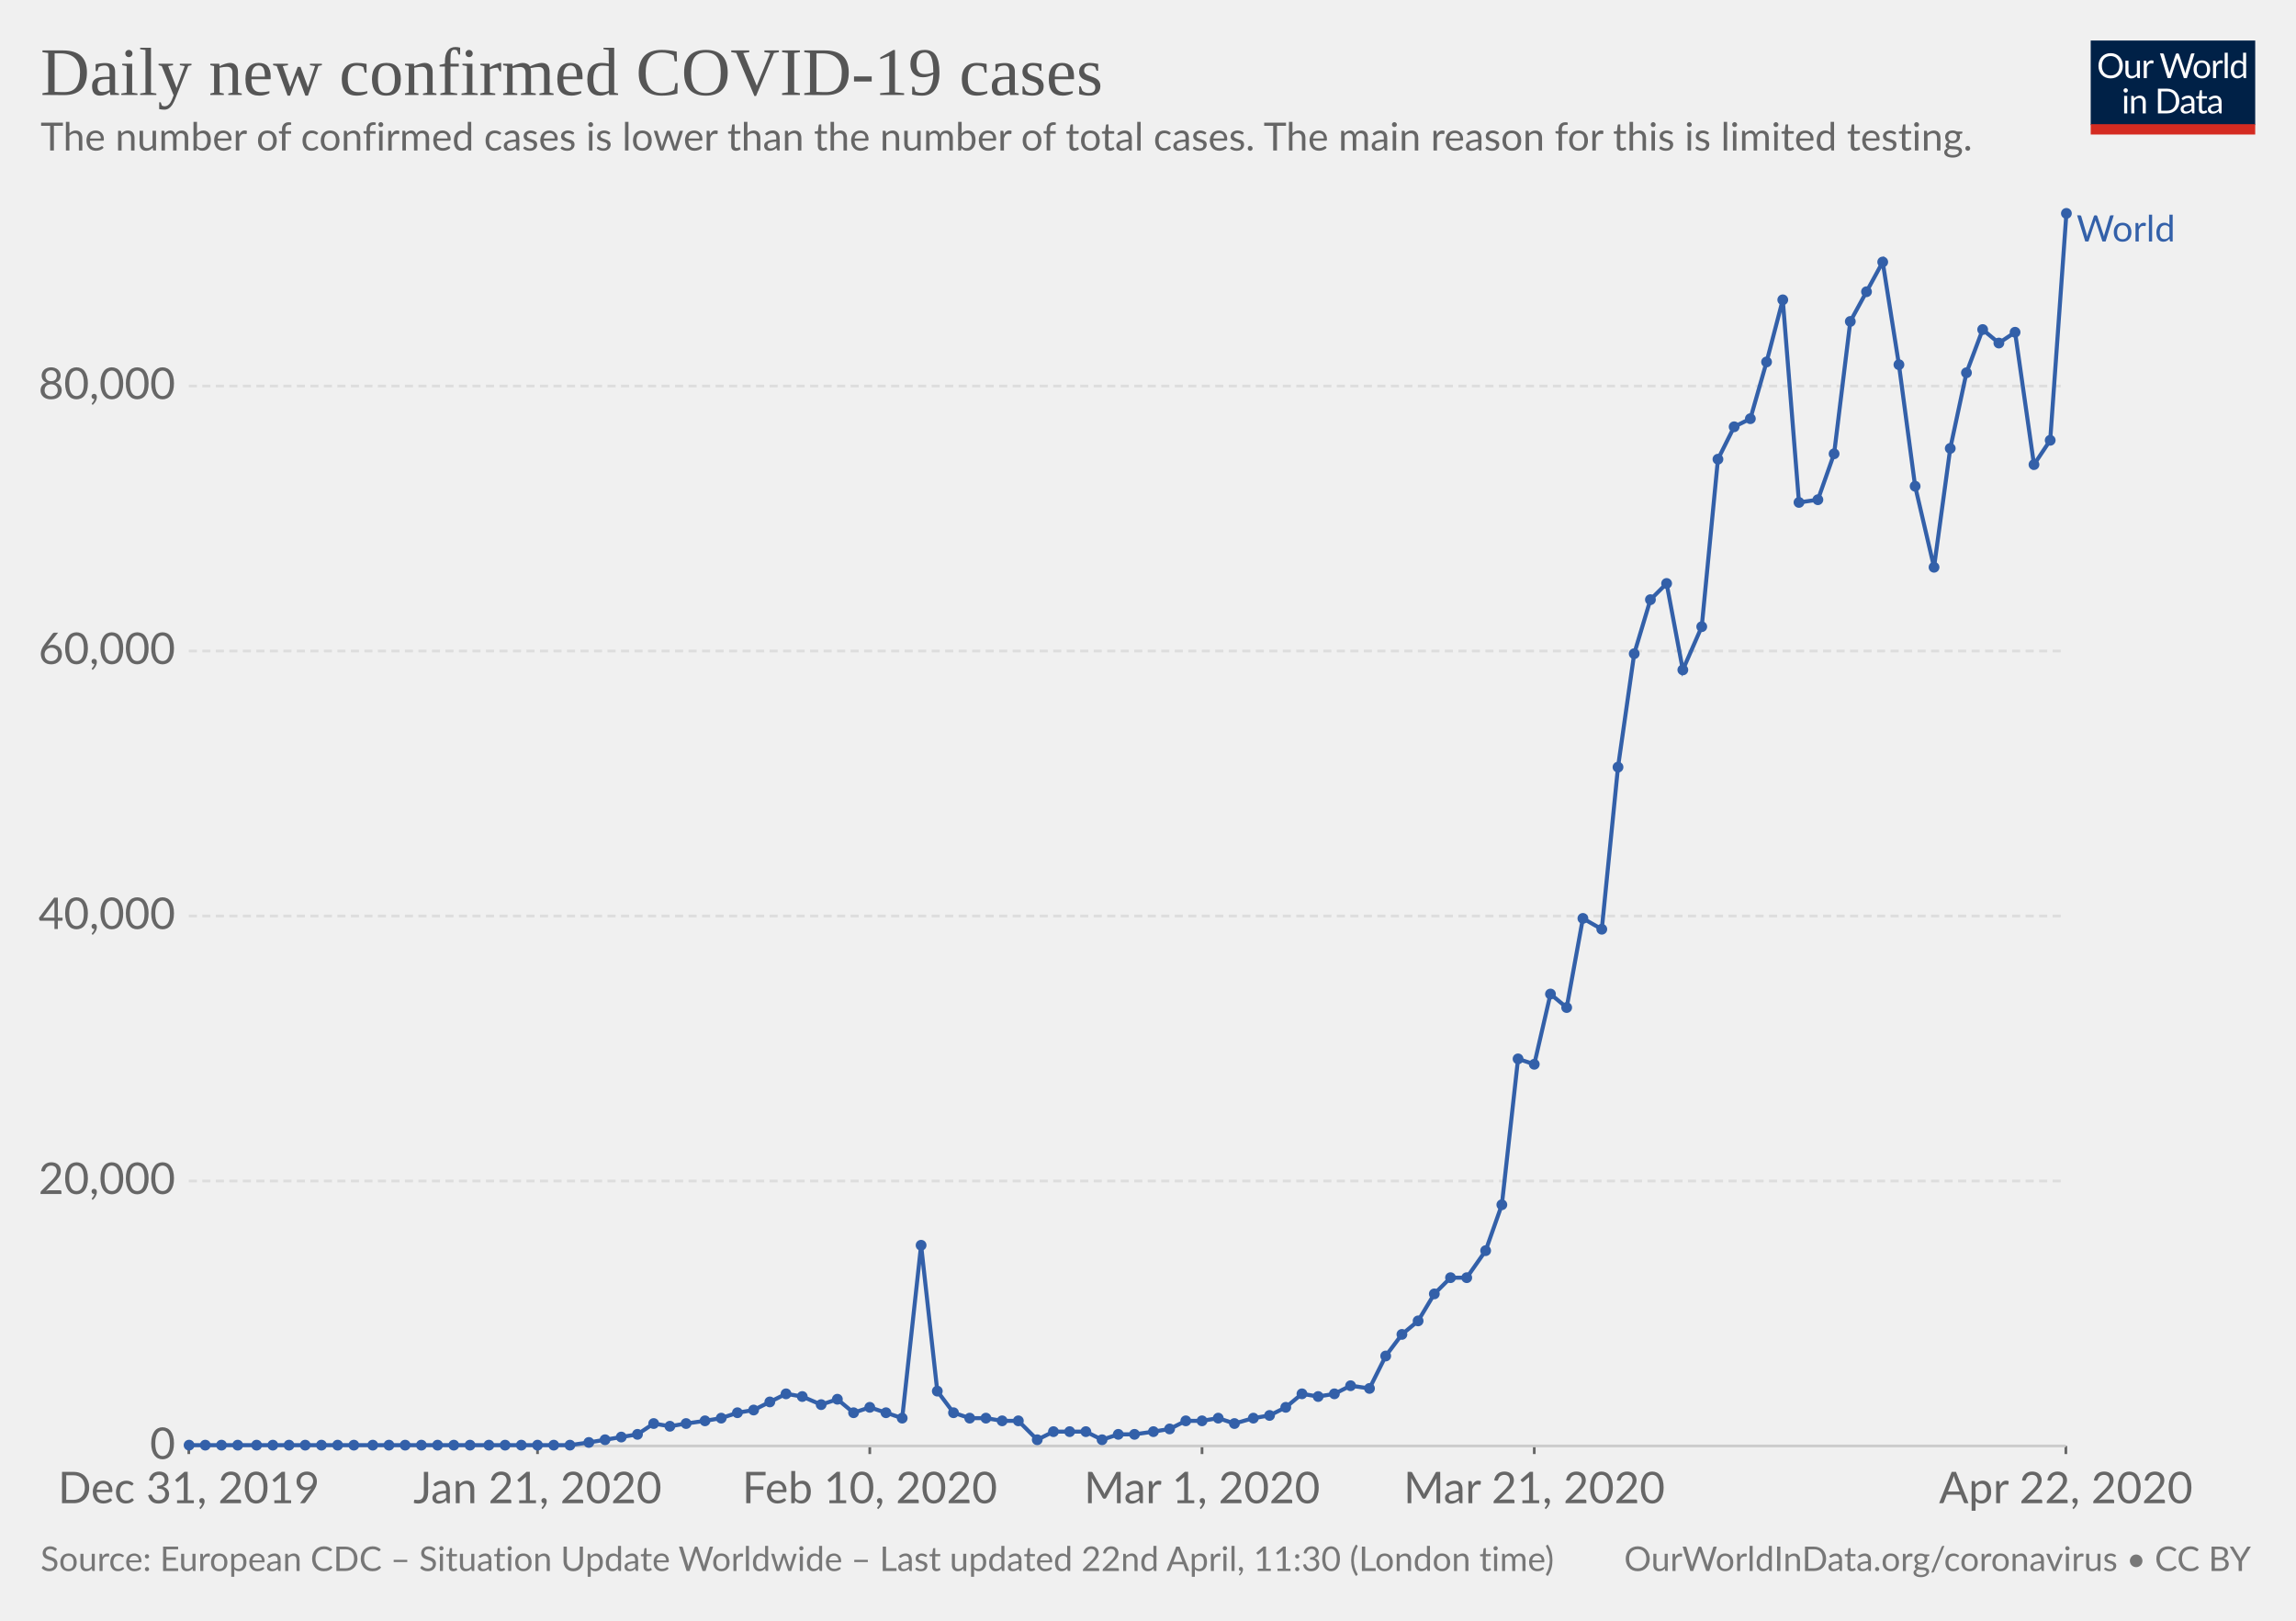
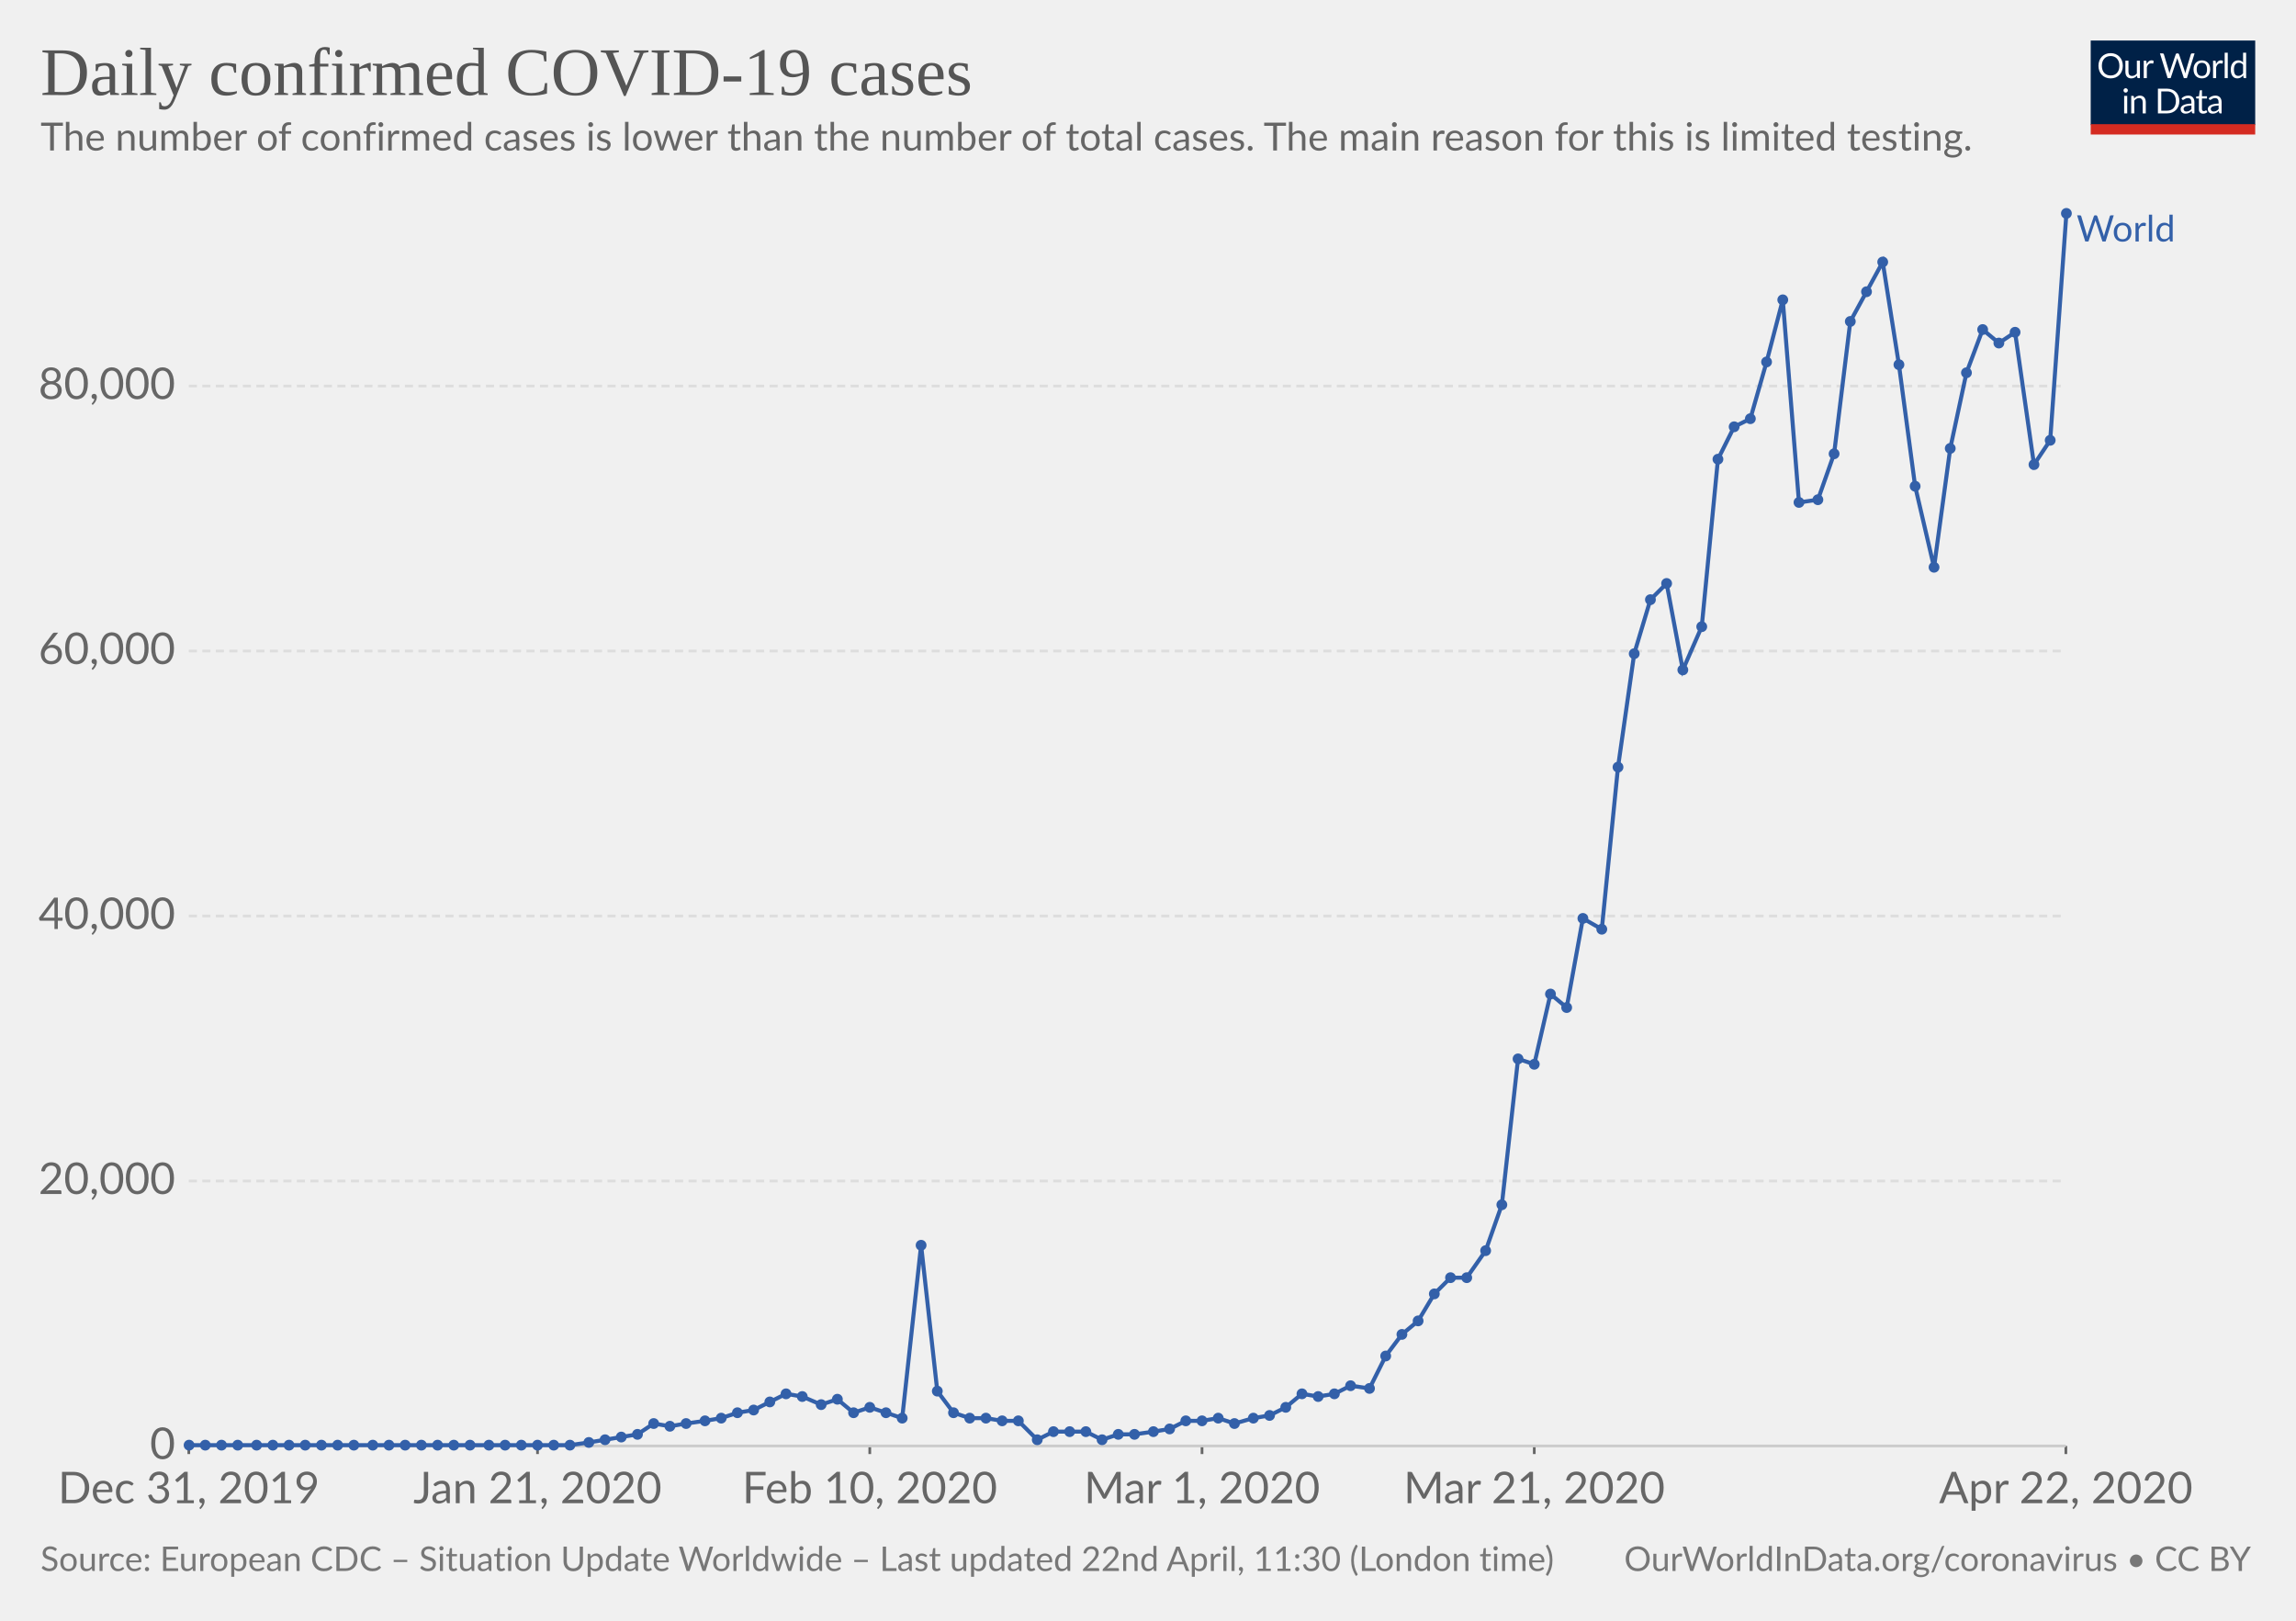
<svg xmlns="http://www.w3.org/2000/svg" version="1.1" style="background-color:#fff;-webkit-font-smoothing:antialiased" width="850" height="600" viewBox="0 0 850 600" font-family="Lato,'Helvetica Neue',Helvetica,Arial,sans-serif" font-size="18" text-rendering="optimizeLegibility">
  <g class="HeaderView">
    <g transform="matrix(.29 0 0 .29 774 15)">
      <svg width="210" height="120" viewBox="0 0 210 120" fill="none">
        <g clip-path="url(#clip0)">
          <path d="M0 0h210v107.89H0V0z" fill="#002147" />
          <path d="M40.98 32.25c0 2.36-.38 4.53-1.12 6.51a14.26 14.26 0 01-8.1 8.4c-1.9.78-4.02 1.17-6.34 1.17-2.31 0-4.42-.39-6.33-1.17a14.31 14.31 0 01-8.08-8.4 18.29 18.29 0 01-1.12-6.51c0-2.36.38-4.53 1.12-6.5.75-1.97 1.8-3.67 3.17-5.1 1.37-1.43 3-2.55 4.9-3.34 1.92-.8 4.03-1.19 6.34-1.19 2.32 0 4.43.4 6.34 1.19 1.92.8 3.56 1.9 4.93 3.34a14.87 14.87 0 013.17 5.1 18.1 18.1 0 011.12 6.5zm-4.38 0c0-1.94-.26-3.68-.8-5.22a10.91 10.91 0 00-2.24-3.89 9.68 9.68 0 00-3.52-2.46 11.95 11.95 0 00-4.62-.86c-1.68 0-3.21.28-4.6.86a9.88 9.88 0 00-3.54 2.46 10.91 10.91 0 00-2.24 3.9c-.53 1.53-.8 3.27-.8 5.2 0 1.94.27 3.68.8 5.22a11.17 11.17 0 002.24 3.9 10.01 10.01 0 003.55 2.44c1.38.56 2.9.83 4.6.83 1.7 0 3.24-.27 4.61-.83a9.8 9.8 0 003.52-2.44 11.17 11.17 0 002.25-3.9c.53-1.54.8-3.28.8-5.21zm26.22-6.54V48H60.5c-.56 0-.9-.27-1.05-.81l-.31-2.4a12.45 12.45 0 01-3.26 2.6c-1.2.64-2.58.96-4.13.96-1.22 0-2.3-.2-3.24-.6a6.52 6.52 0 01-2.33-1.7 7.37 7.37 0 01-1.43-2.67c-.3-1.04-.46-2.2-.46-3.45V25.7h3.91v14.22c0 1.68.38 2.99 1.15 3.91.77.93 1.96 1.39 3.54 1.39 1.16 0 2.24-.27 3.23-.82a10.42 10.42 0 002.8-2.28V25.7h3.91zm8.61 4.47a9.94 9.94 0 012.6-3.56 5.64 5.64 0 013.76-1.3c.47 0 .92.05 1.34.15.44.1.83.27 1.17.49L80 28.88c-.09.37-.3.55-.66.55-.2 0-.5-.04-.9-.13a6.21 6.21 0 00-3.24.18c-.54.2-1.03.5-1.47.92-.42.4-.81.9-1.17 1.5-.33.58-.64 1.26-.92 2.02V48h-3.94V25.71h2.25c.42 0 .72.08.88.25.16.16.27.44.33.83l.26 3.39zm61.16-13.7L122.75 48h-3.82l-7.99-24.05a21.95 21.95 0 01-.42-1.58 38.36 38.36 0 01-.44 1.58L102.05 48h-3.83L88.4 16.47h3.54c.38 0 .7.1.95.29.26.2.43.43.5.73l6.52 21.9c.1.4.2.83.28 1.28.1.46.2.94.29 1.46l.3-1.46c.12-.47.25-.9.38-1.27l7.41-21.91c.1-.25.26-.48.51-.69.27-.22.58-.33.95-.33h1.23c.38 0 .69.1.92.29.24.2.41.43.53.73l7.4 21.9a28.4 28.4 0 01.68 2.62 29.52 29.52 0 01.52-2.61l6.54-21.91c.07-.27.23-.5.48-.7.27-.21.58-.32.95-.32h3.32zm9.35 8.88c1.63 0 3.1.27 4.4.82a9.43 9.43 0 015.46 5.94c.5 1.4.74 2.98.74 4.73 0 1.76-.25 3.34-.74 4.75a9.43 9.43 0 01-5.46 5.92c-1.3.52-2.77.79-4.4.79-1.64 0-3.12-.27-4.44-.8a9.42 9.42 0 01-3.35-2.3c-.92-1-1.63-2.2-2.13-3.61-.49-1.41-.73-3-.73-4.75s.24-3.33.73-4.73c.5-1.43 1.2-2.64 2.13-3.63.93-1 2.04-1.77 3.35-2.31 1.32-.55 2.8-.82 4.44-.82zm0 19.89c2.2 0 3.84-.73 4.93-2.2 1.08-1.48 1.63-3.54 1.63-6.18 0-2.66-.55-4.72-1.63-6.2-1.09-1.49-2.73-2.23-4.93-2.23-1.12 0-2.09.2-2.93.57-.82.39-1.5.94-2.06 1.65-.55.72-.96 1.61-1.24 2.67-.26 1.04-.4 2.22-.4 3.54 0 2.64.55 4.7 1.64 6.18 1.1 1.47 2.76 2.2 4.99 2.2zm17.97-15.07a9.94 9.94 0 012.6-3.56 5.64 5.64 0 013.76-1.3c.47 0 .91.05 1.34.15.44.1.83.27 1.16.49l-.28 2.92c-.09.37-.31.55-.66.55-.2 0-.5-.04-.9-.13a6.2 6.2 0 00-3.24.18c-.54.2-1.03.5-1.47.92-.43.4-.82.9-1.17 1.5a13.1 13.1 0 00-.92 2.02V48h-3.94V25.71h2.24c.43 0 .72.08.88.25.17.16.28.44.33.83l.27 3.39zm15.04-14.59V48h-3.92V15.6h3.92zm19.55 15.43a6.22 6.22 0 00-2.38-2.05 6.7 6.7 0 00-2.86-.6c-2.07 0-3.66.75-4.77 2.23-1.12 1.48-1.68 3.6-1.68 6.33 0 1.46.13 2.7.38 3.74a7.29 7.29 0 001.1 2.56 4.35 4.35 0 001.78 1.45c.7.3 1.5.46 2.4.46 1.29 0 2.41-.3 3.36-.88a9.6 9.6 0 002.67-2.49V31.02zm3.91-15.43V48h-2.33c-.56 0-.9-.27-1.06-.81l-.35-2.71a12.13 12.13 0 01-3.25 2.77 8.28 8.28 0 01-4.23 1.06 7.31 7.31 0 01-6.14-2.9c-.73-.96-1.3-2.15-1.69-3.57a18.35 18.35 0 01.07-9.48 11.29 11.29 0 011.89-3.7 8.7 8.7 0 017.06-3.34 7.96 7.96 0 016.12 2.62V15.59h3.91zM46.61 70.71V93H42.7V70.71h3.91zm.84-7c0 .39-.08.75-.24 1.09-.15.32-.35.61-.62.88-.25.25-.55.44-.9.59a2.67 2.67 0 01-2.16 0 2.9 2.9 0 01-1.45-1.47 2.67 2.67 0 010-2.16c.15-.35.35-.65.6-.9.25-.27.53-.47.85-.62a2.67 2.67 0 012.16 0c.35.15.65.35.9.62.27.25.47.55.62.9.16.34.24.7.24 1.08zm7.97 10.24c.49-.54 1-1.04 1.54-1.48a9.85 9.85 0 013.66-1.84 8.96 8.96 0 015.43.35c.94.4 1.72.97 2.33 1.71.63.74 1.11 1.62 1.43 2.67.32 1.04.49 2.19.49 3.45V93h-3.94V78.81c0-1.69-.4-3-1.17-3.92-.76-.93-1.93-1.4-3.5-1.4-1.15 0-2.24.27-3.25.83-1 .56-1.92 1.31-2.77 2.27V93h-3.94V70.71h2.35c.56 0 .9.28 1.04.82l.3 2.42zm57.7 3.3c0 2.36-.37 4.5-1.11 6.44a14.3 14.3 0 01-3.17 4.98c-1.37 1.37-3 2.45-4.93 3.2-1.9.76-4.02 1.13-6.33 1.13H85.8V61.47h11.77c2.31 0 4.42.39 6.33 1.15a13.8 13.8 0 018.1 8.18 17.75 17.75 0 011.12 6.45zm-4.37 0c0-1.94-.26-3.67-.8-5.2a10.94 10.94 0 00-2.23-3.87 9.57 9.57 0 00-3.53-2.42 12.23 12.23 0 00-4.61-.83h-7.5v24.62h7.5c1.7 0 3.24-.28 4.61-.84a9.7 9.7 0 003.53-2.4 10.94 10.94 0 002.24-3.87c.53-1.53.8-3.26.8-5.2zm19.8 5.72c-1.8.06-3.34.2-4.62.44-1.26.22-2.3.51-3.1.88-.8.36-1.37.8-1.74 1.3-.35.5-.53 1.05-.53 1.67 0 .58.1 1.1.3 1.52a3 3 0 00.76 1.05c.34.27.73.46 1.17.6.45.11.94.17 1.45.17a7.28 7.28 0 003.5-.81 11.95 11.95 0 002.82-2.2v-4.62zm-12.65-9.11a12.73 12.73 0 013.98-2.66c1.43-.59 3-.88 4.73-.88 1.25 0 2.36.2 3.33.61a6.81 6.81 0 013.94 4.38c.33 1.04.5 2.19.5 3.43V93h-1.74a1.8 1.8 0 01-.88-.18c-.2-.13-.36-.38-.48-.74l-.44-2.12c-.59.55-1.16 1.03-1.72 1.46a9.48 9.48 0 01-3.74 1.7c-.69.15-1.46.23-2.3.23-.87 0-1.69-.12-2.45-.35a5.34 5.34 0 01-3.34-2.93 6.64 6.64 0 01-.49-2.64c0-.88.25-1.72.73-2.53a6.33 6.33 0 012.35-2.17c1.09-.63 2.5-1.15 4.25-1.54 1.75-.41 3.89-.65 6.42-.7v-1.75c0-1.73-.37-3.03-1.12-3.91-.75-.9-1.84-1.34-3.28-1.34-.97 0-1.78.12-2.44.37-.64.23-1.2.5-1.7.81l-1.23.82c-.33.23-.67.35-1 .35-.27 0-.5-.07-.69-.2a2.1 2.1 0 01-.48-.53l-.7-1.25zm27.67 19.5c-1.76 0-3.12-.5-4.07-1.48-.94-.98-1.41-2.4-1.41-4.25V74h-2.68a.9.9 0 01-.6-.2c-.16-.14-.24-.36-.24-.66v-1.56l3.65-.46.9-6.89c.05-.22.14-.4.29-.52a.88.88 0 01.62-.22H142v7.67h6.44V74h-6.44v13.38c0 .94.22 1.63.68 2.09.45.45 1.04.68 1.76.68a3.21 3.21 0 001.85-.53l.55-.35c.16-.12.3-.18.41-.18.2 0 .4.13.55.38l1.15 1.87a7.45 7.45 0 01-2.44 1.5c-.96.35-1.94.52-2.95.52zm19.68-10.4c-1.8.07-3.34.21-4.62.45-1.26.22-2.3.51-3.1.88-.8.36-1.37.8-1.74 1.3-.35.5-.53 1.05-.53 1.67 0 .58.1 1.1.3 1.52.18.42.44.77.76 1.05.34.27.73.46 1.17.6.45.11.94.17 1.45.17a7.3 7.3 0 003.5-.81 12.04 12.04 0 002.82-2.2v-4.62zm-12.65-9.1a12.72 12.72 0 013.99-2.66c1.42-.59 3-.88 4.72-.88 1.25 0 2.36.2 3.33.61a6.81 6.81 0 013.94 4.38c.33 1.04.5 2.19.5 3.43V93h-1.74a1.8 1.8 0 01-.88-.18c-.2-.13-.36-.38-.48-.74l-.44-2.12c-.59.55-1.16 1.03-1.72 1.46a9.48 9.48 0 01-3.74 1.7c-.69.15-1.46.23-2.3.23-.87 0-1.69-.12-2.45-.35a5.33 5.33 0 01-3.34-2.93 6.62 6.62 0 01-.49-2.64c0-.88.25-1.72.73-2.53a6.33 6.33 0 012.35-2.17c1.09-.63 2.5-1.15 4.25-1.54 1.74-.41 3.89-.65 6.42-.7v-1.75c0-1.73-.37-3.03-1.12-3.91-.75-.9-1.84-1.34-3.28-1.34-.97 0-1.78.12-2.44.37-.64.23-1.2.5-1.7.81-.46.3-.87.57-1.22.82-.34.23-.68.35-1.02.35-.26 0-.49-.07-.68-.2-.19-.14-.35-.32-.48-.53l-.7-1.25z" fill="#fff" />
          <path fill="#D42B21" d="M0 106.79h210V120H0z" />
        </g>
        <defs>
          <clipPath id="clip0">
            <path fill="#fff" d="M0 0h210v120H0z" />
          </clipPath>
        </defs>
      </svg>
    </g>
    <a href="https://ourworldindata.org/grapher/daily-cases-covid-19" target="_blank" font-family="&quot;Playfair Display&quot;,Georgia,&quot;Times New Roman&quot;,serif">
      <text font-size="25.2" x="15" y="35.2" fill="#555">
-         <tspan x="15" y="35.16">Daily new confirmed COVID-19 cases</tspan>
+         <tspan x="15" y="35.16">Daily confirmed COVID-19 cases</tspan>
      </text>
    </a>
    <text font-size="14.4" x="15" y="55.7" fill="#666">
      <tspan x="15" y="55.72">The number of confirmed cases is lower than the number of total cases. The main reason for this is limited testing.</tspan>
    </text>
  </g>
  <g class="LineChart">
    <defs>
      <clipPath id="a">
        <path d="M59.9 0h830v955.8h-830z" />
      </clipPath>
    </defs>
    <g class="AxisBoxView">
      <g class="HorizontalAxis">
        <path stroke="#666" d="M69.9 535.3v3M199 535.3v3M322 535.3v3M445 535.3v3M568 535.3v3M764.8 535.3v3" />
        <text x="69.9" y="556.5" fill="#666" text-anchor="middle" font-size="16.2">Dec 31, 2019</text>
        <text x="199" y="556.5" fill="#666" text-anchor="middle" font-size="16.2">Jan 21, 2020</text>
        <text x="322" y="556.5" fill="#666" text-anchor="middle" font-size="16.2">Feb 10, 2020</text>
        <text x="445" y="556.5" fill="#666" text-anchor="middle" font-size="16.2">Mar 1, 2020</text>
        <text x="568" y="556.5" fill="#666" text-anchor="middle" font-size="16.2">Mar 21, 2020</text>
        <text x="764.8" y="556.5" fill="#666" text-anchor="middle" font-size="16.2">Apr 22, 2020</text>
      </g>
      <g class="VerticalAxis" fill="#666" dominant-baseline="middle" text-anchor="end" font-size="16.2">
        <text x="64.9" y="535.3">0</text>
        <text x="64.9" y="437.2">20,000</text>
        <text x="64.9" y="339.1">40,000</text>
        <text x="64.9" y="241">60,000</text>
        <text x="64.9" y="142.9">80,000</text>
      </g>
      <g class="AxisGridLines">
        <path stroke="#ccc" d="M69.9 535.3h694.86" />
        <path stroke="#ddd" stroke-dasharray="3,2" d="M69.9 437.2h694.86M69.9 339.1h694.86M69.9 241h694.86M69.9 142.9h694.86" />
      </g>
    </g>
    <g clip-path="url(#a)">
      <g class="HeightedLegend" cursor="pointer">
        <g class="legendMark">
          <text font-size="13.5" x="768.8" y="89.4" fill="#3360a9">
            <tspan x="768.76" y="89.4">World</tspan>
          </text>
        </g>
      </g>
      <g class="Lines">
        <g class="key-World_0">
          <path stroke="#3360a9" stroke-linecap="round" d="M70 535h141l7-1 6-1 6-1 6-1 6-4 6 1 6-1 7-1 6-1 6-2 6-1 6-3 6-3 6 1 7 3 6-2 6 5 6-2 6 2 6 2 7-64 6 54 6 8 6 2h6l6 1h6l7 7 6-3h12l6 3 6-2h6l7-1 6-1 6-3h6l6-1 6 2 7-2 6-1 6-3 6-5 6 1 6-1 6-3 7 1 6-12 6-8 6-5 6-10 6-6h6l7-10 6-17 6-54 6 2 6-26 6 5 6-33 7 4 6-60 6-42 6-20 6-6 6 32 7-16 6-62 6-12 6-3 6-21 6-23 6 75 7-1 6-17 6-49 6-11 6-11 6 38 6 45 7 30 6-44 6-28 6-16 6 5 6-4 7 49 6-9 6-84" fill="none" stroke-width="1.5" />
          <g fill="#3360a9">
            <circle cx="70" cy="535" r="2" />
            <circle cx="76" cy="535" r="2" />
            <circle cx="82" cy="535" r="2" />
            <circle cx="88" cy="535" r="2" />
            <circle cx="95" cy="535" r="2" />
            <circle cx="101" cy="535" r="2" />
            <circle cx="107" cy="535" r="2" />
            <circle cx="113" cy="535" r="2" />
            <circle cx="119" cy="535" r="2" />
            <circle cx="125" cy="535" r="2" />
            <circle cx="131" cy="535" r="2" />
            <circle cx="138" cy="535" r="2" />
            <circle cx="144" cy="535" r="2" />
            <circle cx="150" cy="535" r="2" />
            <circle cx="156" cy="535" r="2" />
            <circle cx="162" cy="535" r="2" />
            <circle cx="168" cy="535" r="2" />
            <circle cx="174" cy="535" r="2" />
            <circle cx="181" cy="535" r="2" />
            <circle cx="187" cy="535" r="2" />
            <circle cx="193" cy="535" r="2" />
            <circle cx="199" cy="535" r="2" />
            <circle cx="205" cy="535" r="2" />
            <circle cx="211" cy="535" r="2" />
            <circle cx="218" cy="534" r="2" />
            <circle cx="224" cy="533" r="2" />
            <circle cx="230" cy="532" r="2" />
            <circle cx="236" cy="531" r="2" />
            <circle cx="242" cy="527" r="2" />
            <circle cx="248" cy="528" r="2" />
            <circle cx="254" cy="527" r="2" />
            <circle cx="261" cy="526" r="2" />
            <circle cx="267" cy="525" r="2" />
            <circle cx="273" cy="523" r="2" />
            <circle cx="279" cy="522" r="2" />
            <circle cx="285" cy="519" r="2" />
            <circle cx="291" cy="516" r="2" />
            <circle cx="297" cy="517" r="2" />
            <circle cx="304" cy="520" r="2" />
            <circle cx="310" cy="518" r="2" />
            <circle cx="316" cy="523" r="2" />
            <circle cx="322" cy="521" r="2" />
            <circle cx="328" cy="523" r="2" />
            <circle cx="334" cy="525" r="2" />
            <circle cx="341" cy="461" r="2" />
            <circle cx="347" cy="515" r="2" />
            <circle cx="353" cy="523" r="2" />
            <circle cx="359" cy="525" r="2" />
            <circle cx="365" cy="525" r="2" />
            <circle cx="371" cy="526" r="2" />
            <circle cx="377" cy="526" r="2" />
            <circle cx="384" cy="533" r="2" />
            <circle cx="390" cy="530" r="2" />
            <circle cx="396" cy="530" r="2" />
            <circle cx="402" cy="530" r="2" />
            <circle cx="408" cy="533" r="2" />
            <circle cx="414" cy="531" r="2" />
            <circle cx="420" cy="531" r="2" />
            <circle cx="427" cy="530" r="2" />
            <circle cx="433" cy="529" r="2" />
            <circle cx="439" cy="526" r="2" />
            <circle cx="445" cy="526" r="2" />
            <circle cx="451" cy="525" r="2" />
            <circle cx="457" cy="527" r="2" />
            <circle cx="464" cy="525" r="2" />
            <circle cx="470" cy="524" r="2" />
            <circle cx="476" cy="521" r="2" />
            <circle cx="482" cy="516" r="2" />
            <circle cx="488" cy="517" r="2" />
            <circle cx="494" cy="516" r="2" />
            <circle cx="500" cy="513" r="2" />
            <circle cx="507" cy="514" r="2" />
            <circle cx="513" cy="502" r="2" />
            <circle cx="519" cy="494" r="2" />
            <circle cx="525" cy="489" r="2" />
            <circle cx="531" cy="479" r="2" />
            <circle cx="537" cy="473" r="2" />
            <circle cx="543" cy="473" r="2" />
            <circle cx="550" cy="463" r="2" />
            <circle cx="556" cy="446" r="2" />
            <circle cx="562" cy="392" r="2" />
            <circle cx="568" cy="394" r="2" />
            <circle cx="574" cy="368" r="2" />
            <circle cx="580" cy="373" r="2" />
            <circle cx="586" cy="340" r="2" />
            <circle cx="593" cy="344" r="2" />
            <circle cx="599" cy="284" r="2" />
            <circle cx="605" cy="242" r="2" />
            <circle cx="611" cy="222" r="2" />
            <circle cx="617" cy="216" r="2" />
            <circle cx="623" cy="248" r="2" />
            <circle cx="630" cy="232" r="2" />
            <circle cx="636" cy="170" r="2" />
            <circle cx="642" cy="158" r="2" />
            <circle cx="648" cy="155" r="2" />
            <circle cx="654" cy="134" r="2" />
            <circle cx="660" cy="111" r="2" />
            <circle cx="666" cy="186" r="2" />
            <circle cx="673" cy="185" r="2" />
            <circle cx="679" cy="168" r="2" />
            <circle cx="685" cy="119" r="2" />
            <circle cx="691" cy="108" r="2" />
            <circle cx="697" cy="97" r="2" />
            <circle cx="703" cy="135" r="2" />
            <circle cx="709" cy="180" r="2" />
            <circle cx="716" cy="210" r="2" />
            <circle cx="722" cy="166" r="2" />
            <circle cx="728" cy="138" r="2" />
            <circle cx="734" cy="122" r="2" />
            <circle cx="740" cy="127" r="2" />
            <circle cx="746" cy="123" r="2" />
            <circle cx="753" cy="172" r="2" />
            <circle cx="759" cy="163" r="2" />
            <circle cx="765" cy="79" r="2" />
          </g>
        </g>
      </g>
    </g>
  </g>
  <g class="SourcesFooter" fill="#777">
    <g class="clickable" fill="#777">
      <text font-size="12.6" x="15" y="581.6">
        <tspan x="15" y="581.58">Source: European CDC – Situation Update Worldwide – Last updated 22nd April, 11:30 (London time)</tspan>
      </text>
    </g>
    <text font-size="12.6" x="601.3" y="581.6">
      <tspan x="601.27" y="581.58">
        <a target="_blank" href="https://ourworldindata.org/coronavirus" fill="#777">OurWorldInData.org/coronavirus</a> • <a class="cclogo" href="http://creativecommons.org/licenses/by/4.0/deed.en_US" target="_blank" fill="#777">CC BY</a>
      </tspan>
    </text>
  </g>
</svg>
